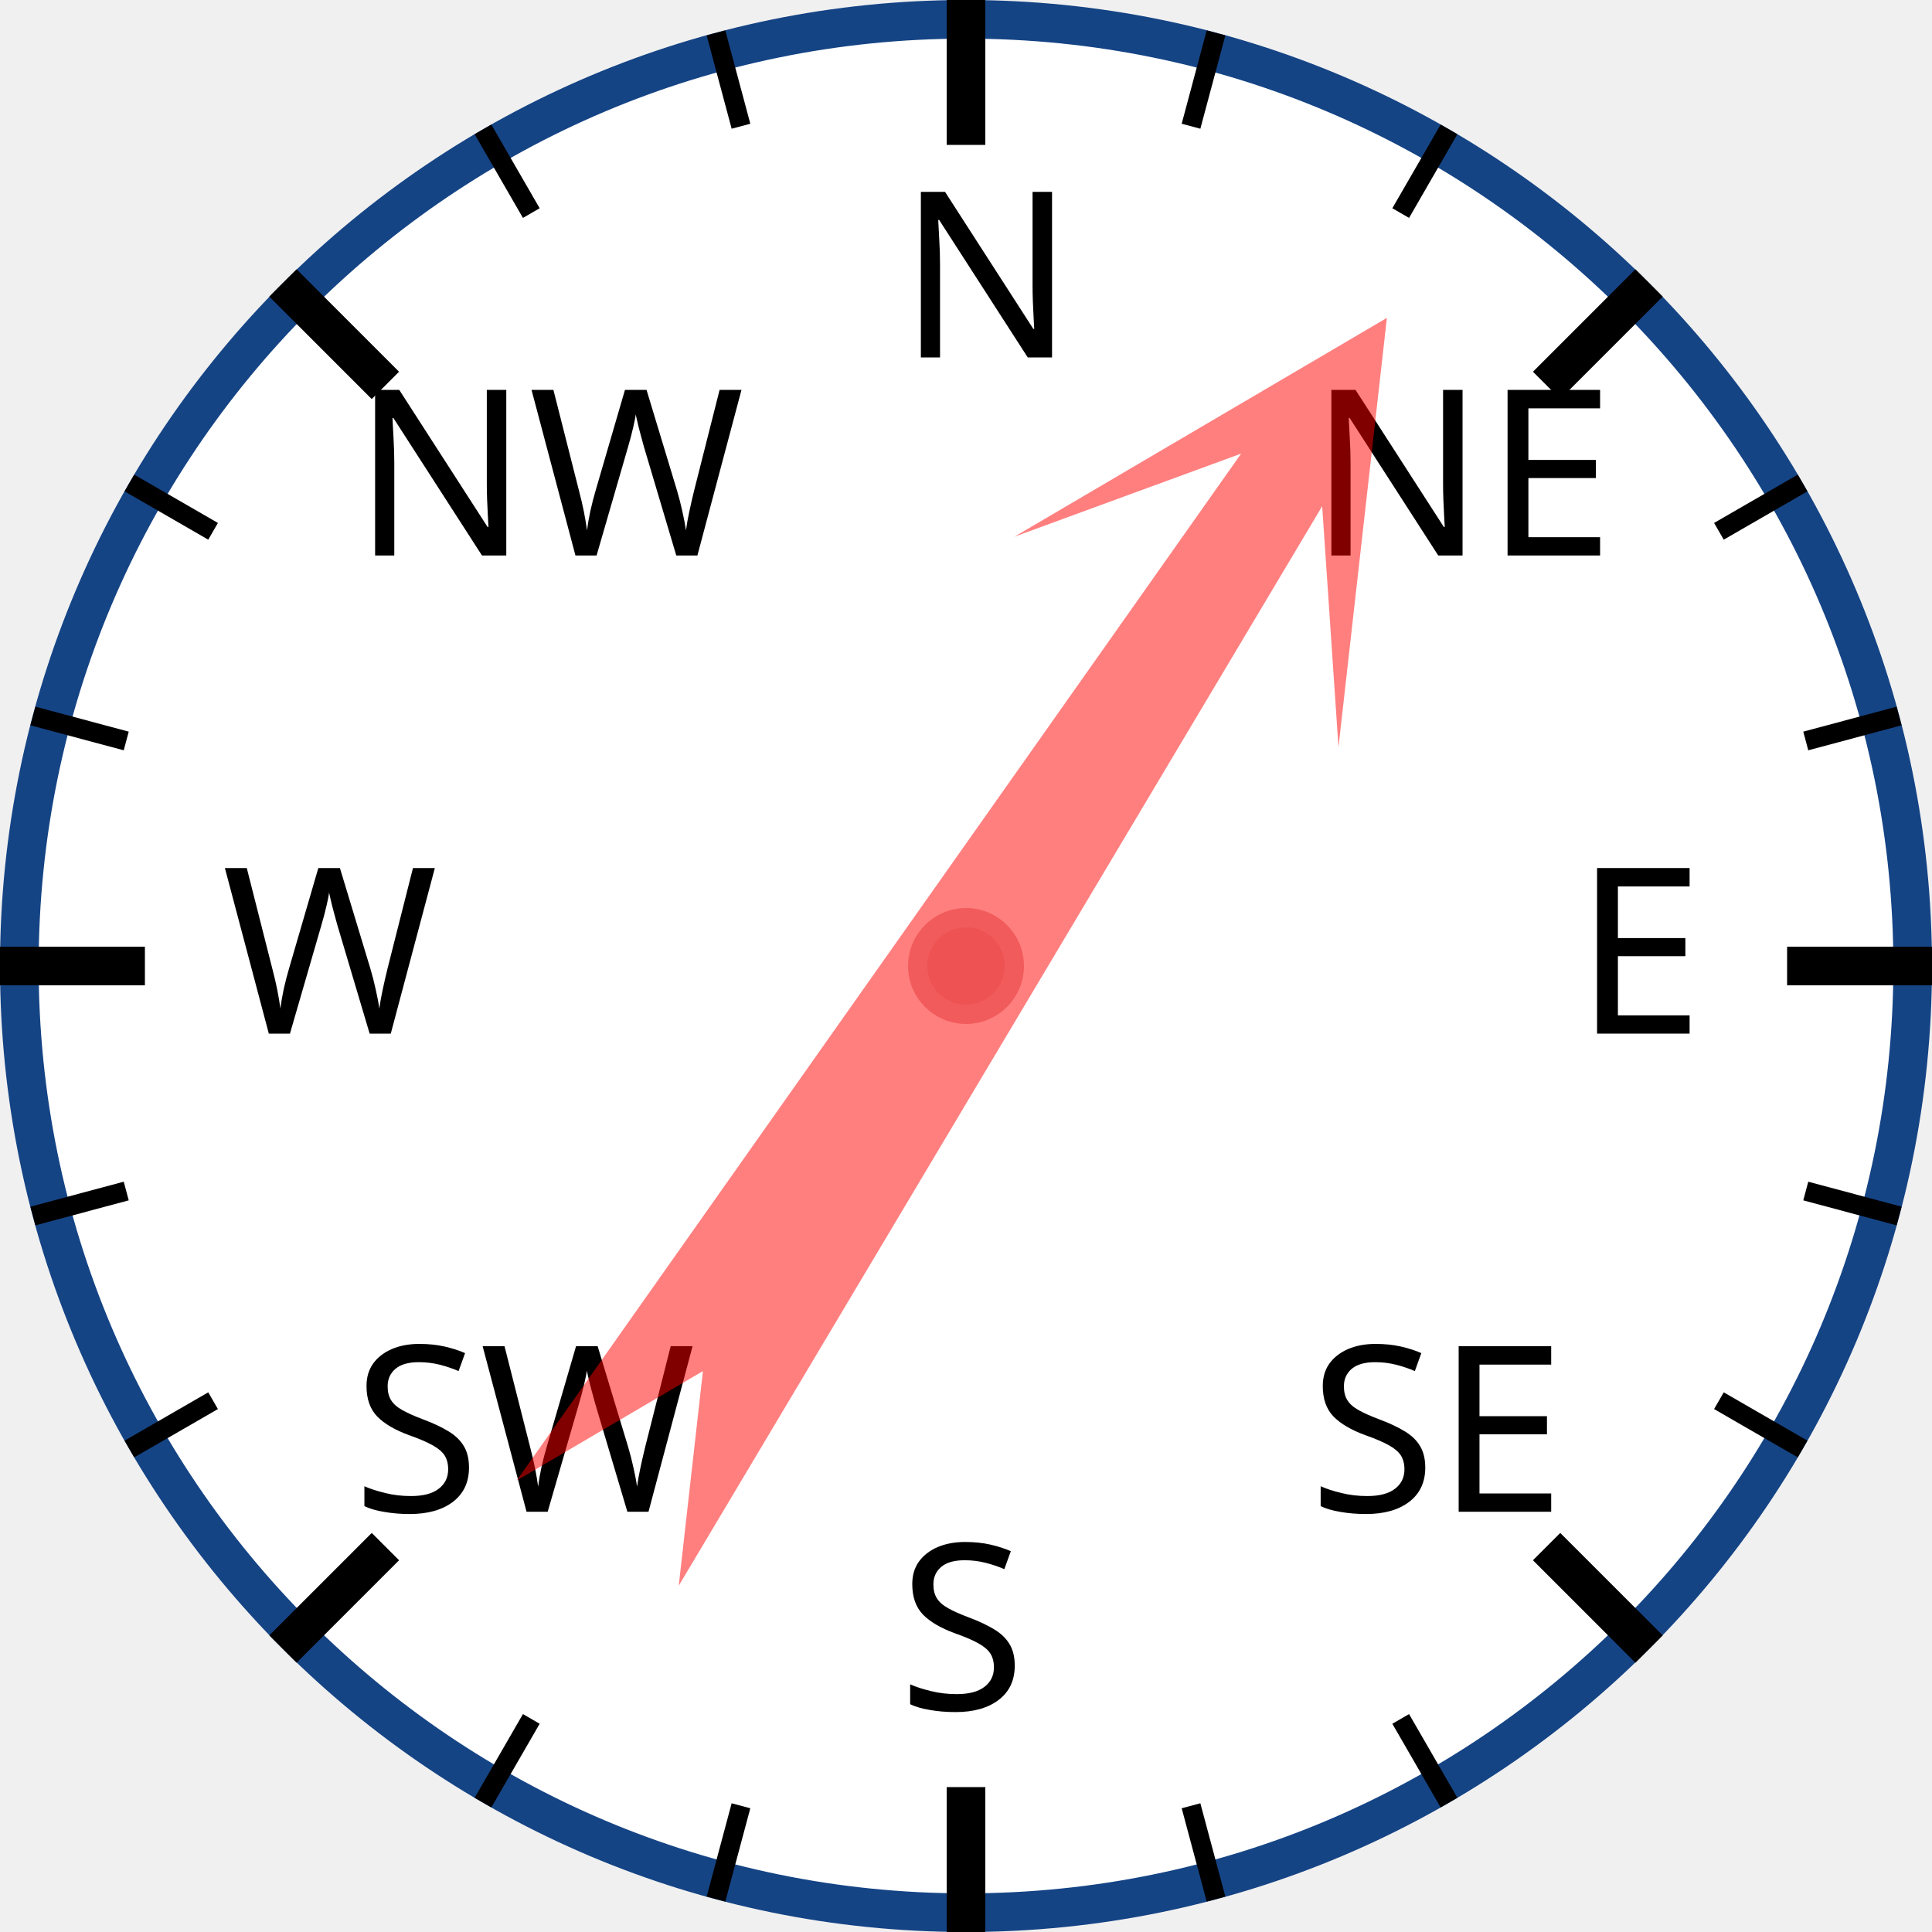
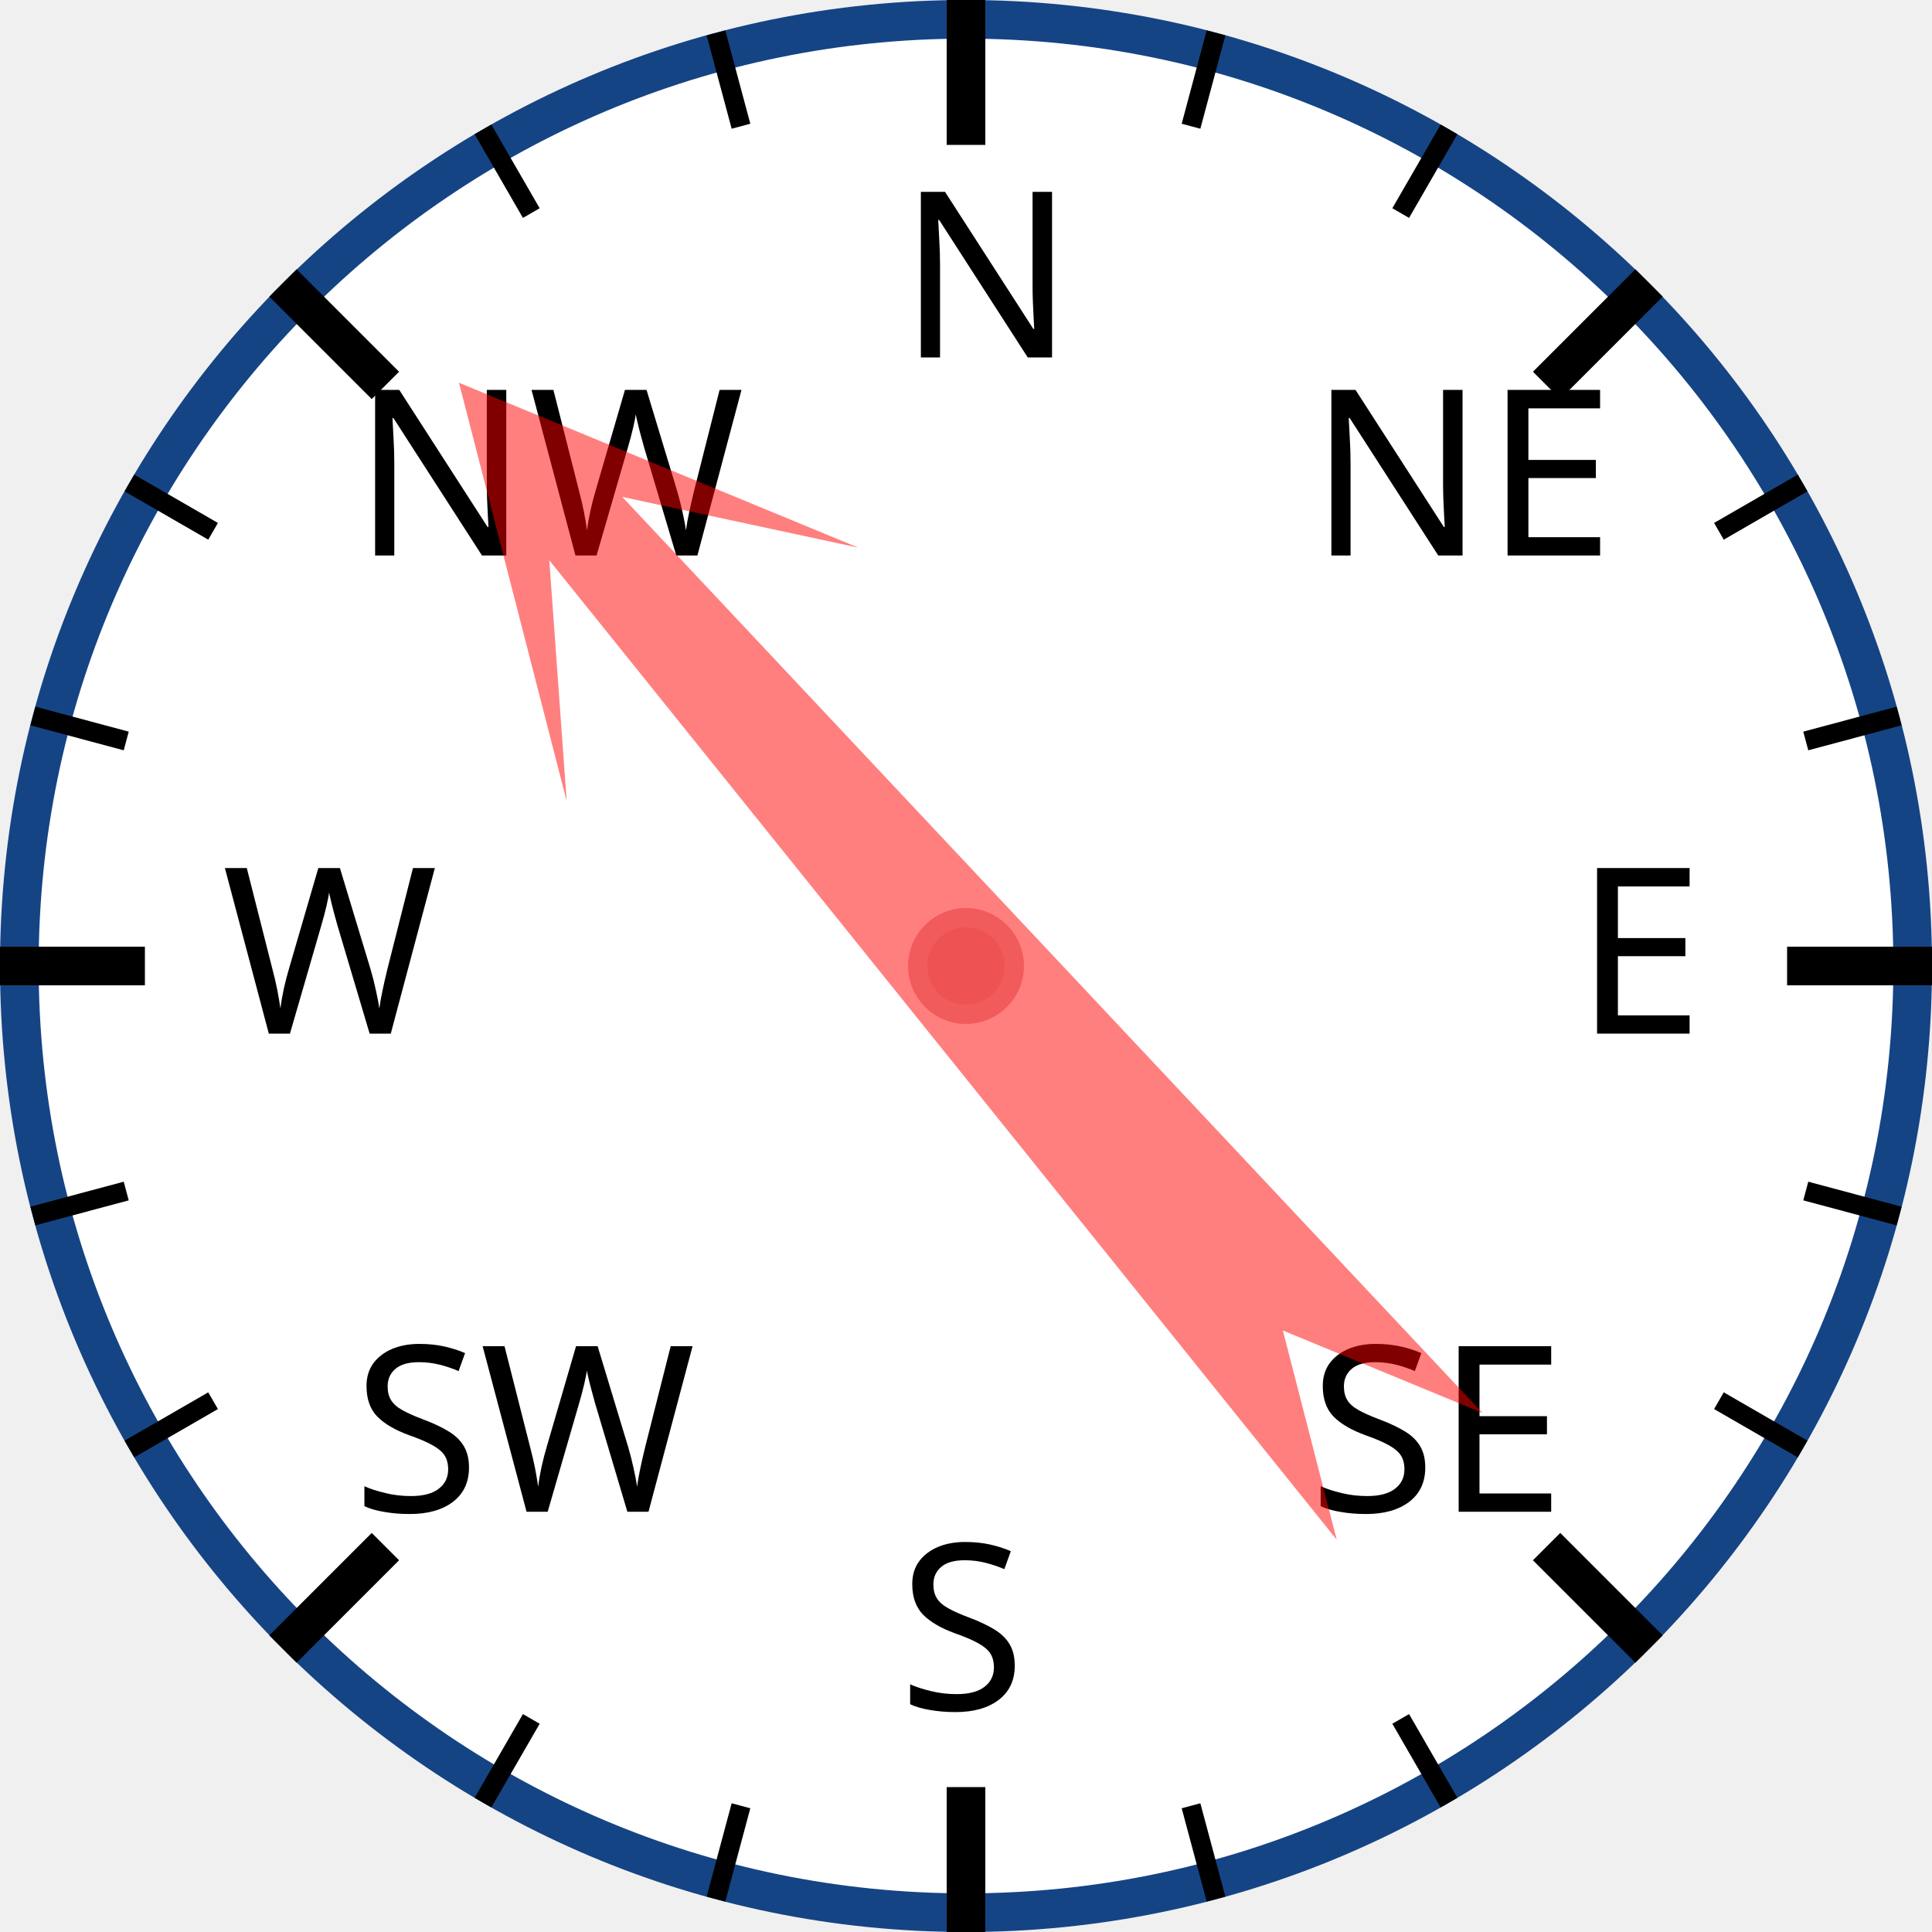
<svg xmlns="http://www.w3.org/2000/svg" width="120px" height="120px" viewBox="0 0 200 200">
  <circle cx="100" cy="100" r="98" style="fill: white; stroke: #154485; stroke-width: 4;" />
  <text x="93.0" y="37.0" style="font-family: sans-serif; font-size: 18pt;">N</text>
  <line x1="100.0" y1="0.0" x2="100.0" y2="15.0" style="stroke: black; stroke-width: 4;" />
  <line x1="74.118" y1="3.407" x2="76.706" y2="13.067" style="stroke: black; stroke-width: 2;" />
  <line x1="50" y1="13.397" x2="55" y2="22.058" style="stroke: black; stroke-width: 2;" />
  <text x="36.503" y="57.503" style="font-family: sans-serif; font-size: 18pt;">NW</text>
  <line x1="29.289" y1="29.289" x2="39.896" y2="39.896" style="stroke: black; stroke-width: 4;" />
  <line x1="13.397" y1="50" x2="22.058" y2="55" style="stroke: black; stroke-width: 2;" />
  <line x1="3.407" y1="74.118" x2="13.067" y2="76.706" style="stroke: black; stroke-width: 2;" />
  <text x="23.0" y="107.0" style="font-family: sans-serif; font-size: 18pt;">W</text>
  <line x1="0.0" y1="100.0" x2="15.0" y2="100.0" style="stroke: black; stroke-width: 4;" />
  <line x1="3.407" y1="125.882" x2="13.067" y2="123.294" style="stroke: black; stroke-width: 2;" />
  <line x1="13.397" y1="150" x2="22.058" y2="145" style="stroke: black; stroke-width: 2;" />
  <text x="36.503" y="156.497" style="font-family: sans-serif; font-size: 18pt;">SW</text>
  <line x1="29.289" y1="170.711" x2="39.896" y2="160.104" style="stroke: black; stroke-width: 4;" />
  <line x1="50" y1="186.603" x2="55" y2="177.942" style="stroke: black; stroke-width: 2;" />
  <line x1="74.118" y1="196.593" x2="76.706" y2="186.933" style="stroke: black; stroke-width: 2;" />
  <text x="93" y="177.0" style="font-family: sans-serif; font-size: 18pt;">S</text>
  <line x1="100" y1="200.0" x2="100" y2="185.0" style="stroke: black; stroke-width: 4;" />
  <line x1="125.882" y1="196.593" x2="123.294" y2="186.933" style="stroke: black; stroke-width: 2;" />
  <line x1="150.0" y1="186.603" x2="145.0" y2="177.942" style="stroke: black; stroke-width: 2;" />
  <text x="135.497" y="156.497" style="font-family: sans-serif; font-size: 18pt;">SE</text>
  <line x1="170.711" y1="170.711" x2="160.104" y2="160.104" style="stroke: black; stroke-width: 4;" />
  <line x1="186.603" y1="150" x2="177.942" y2="145" style="stroke: black; stroke-width: 2;" />
  <line x1="196.593" y1="125.882" x2="186.933" y2="123.294" style="stroke: black; stroke-width: 2;" />
  <text x="163.0" y="107" style="font-family: sans-serif; font-size: 18pt;">E</text>
  <line x1="200.0" y1="100" x2="185.0" y2="100" style="stroke: black; stroke-width: 4;" />
  <line x1="196.593" y1="74.118" x2="186.933" y2="76.706" style="stroke: black; stroke-width: 2;" />
  <line x1="186.603" y1="50" x2="177.942" y2="55" style="stroke: black; stroke-width: 2;" />
  <text x="135.497" y="57.503" style="font-family: sans-serif; font-size: 18pt;">NE</text>
  <line x1="170.711" y1="29.289" x2="160.104" y2="39.896" style="stroke: black; stroke-width: 4;" />
  <line x1="150" y1="13.397" x2="145" y2="22.058" style="stroke: black; stroke-width: 2;" />
  <line x1="125.882" y1="3.407" x2="123.294" y2="13.067" style="stroke: black; stroke-width: 2;" />
-   <polygon points="100 20 120 60 105 40 110 170 100 150 90 170 95 40 80 60" style="fill: red; fill-opacity: 0.5;" transform="rotate(33,100,100)" />
+   <polygon points="100 20 120 60 105 40 110 170 100 150 90 170 95 40 80 60" style="fill: red; fill-opacity: 0.5;" transform="rotate(319,100,100)" />
  <circle cx="100" cy="100" r="5" style="fill: #EE5252; stroke: #F25B5B; stroke-width: 2;" />
</svg>
